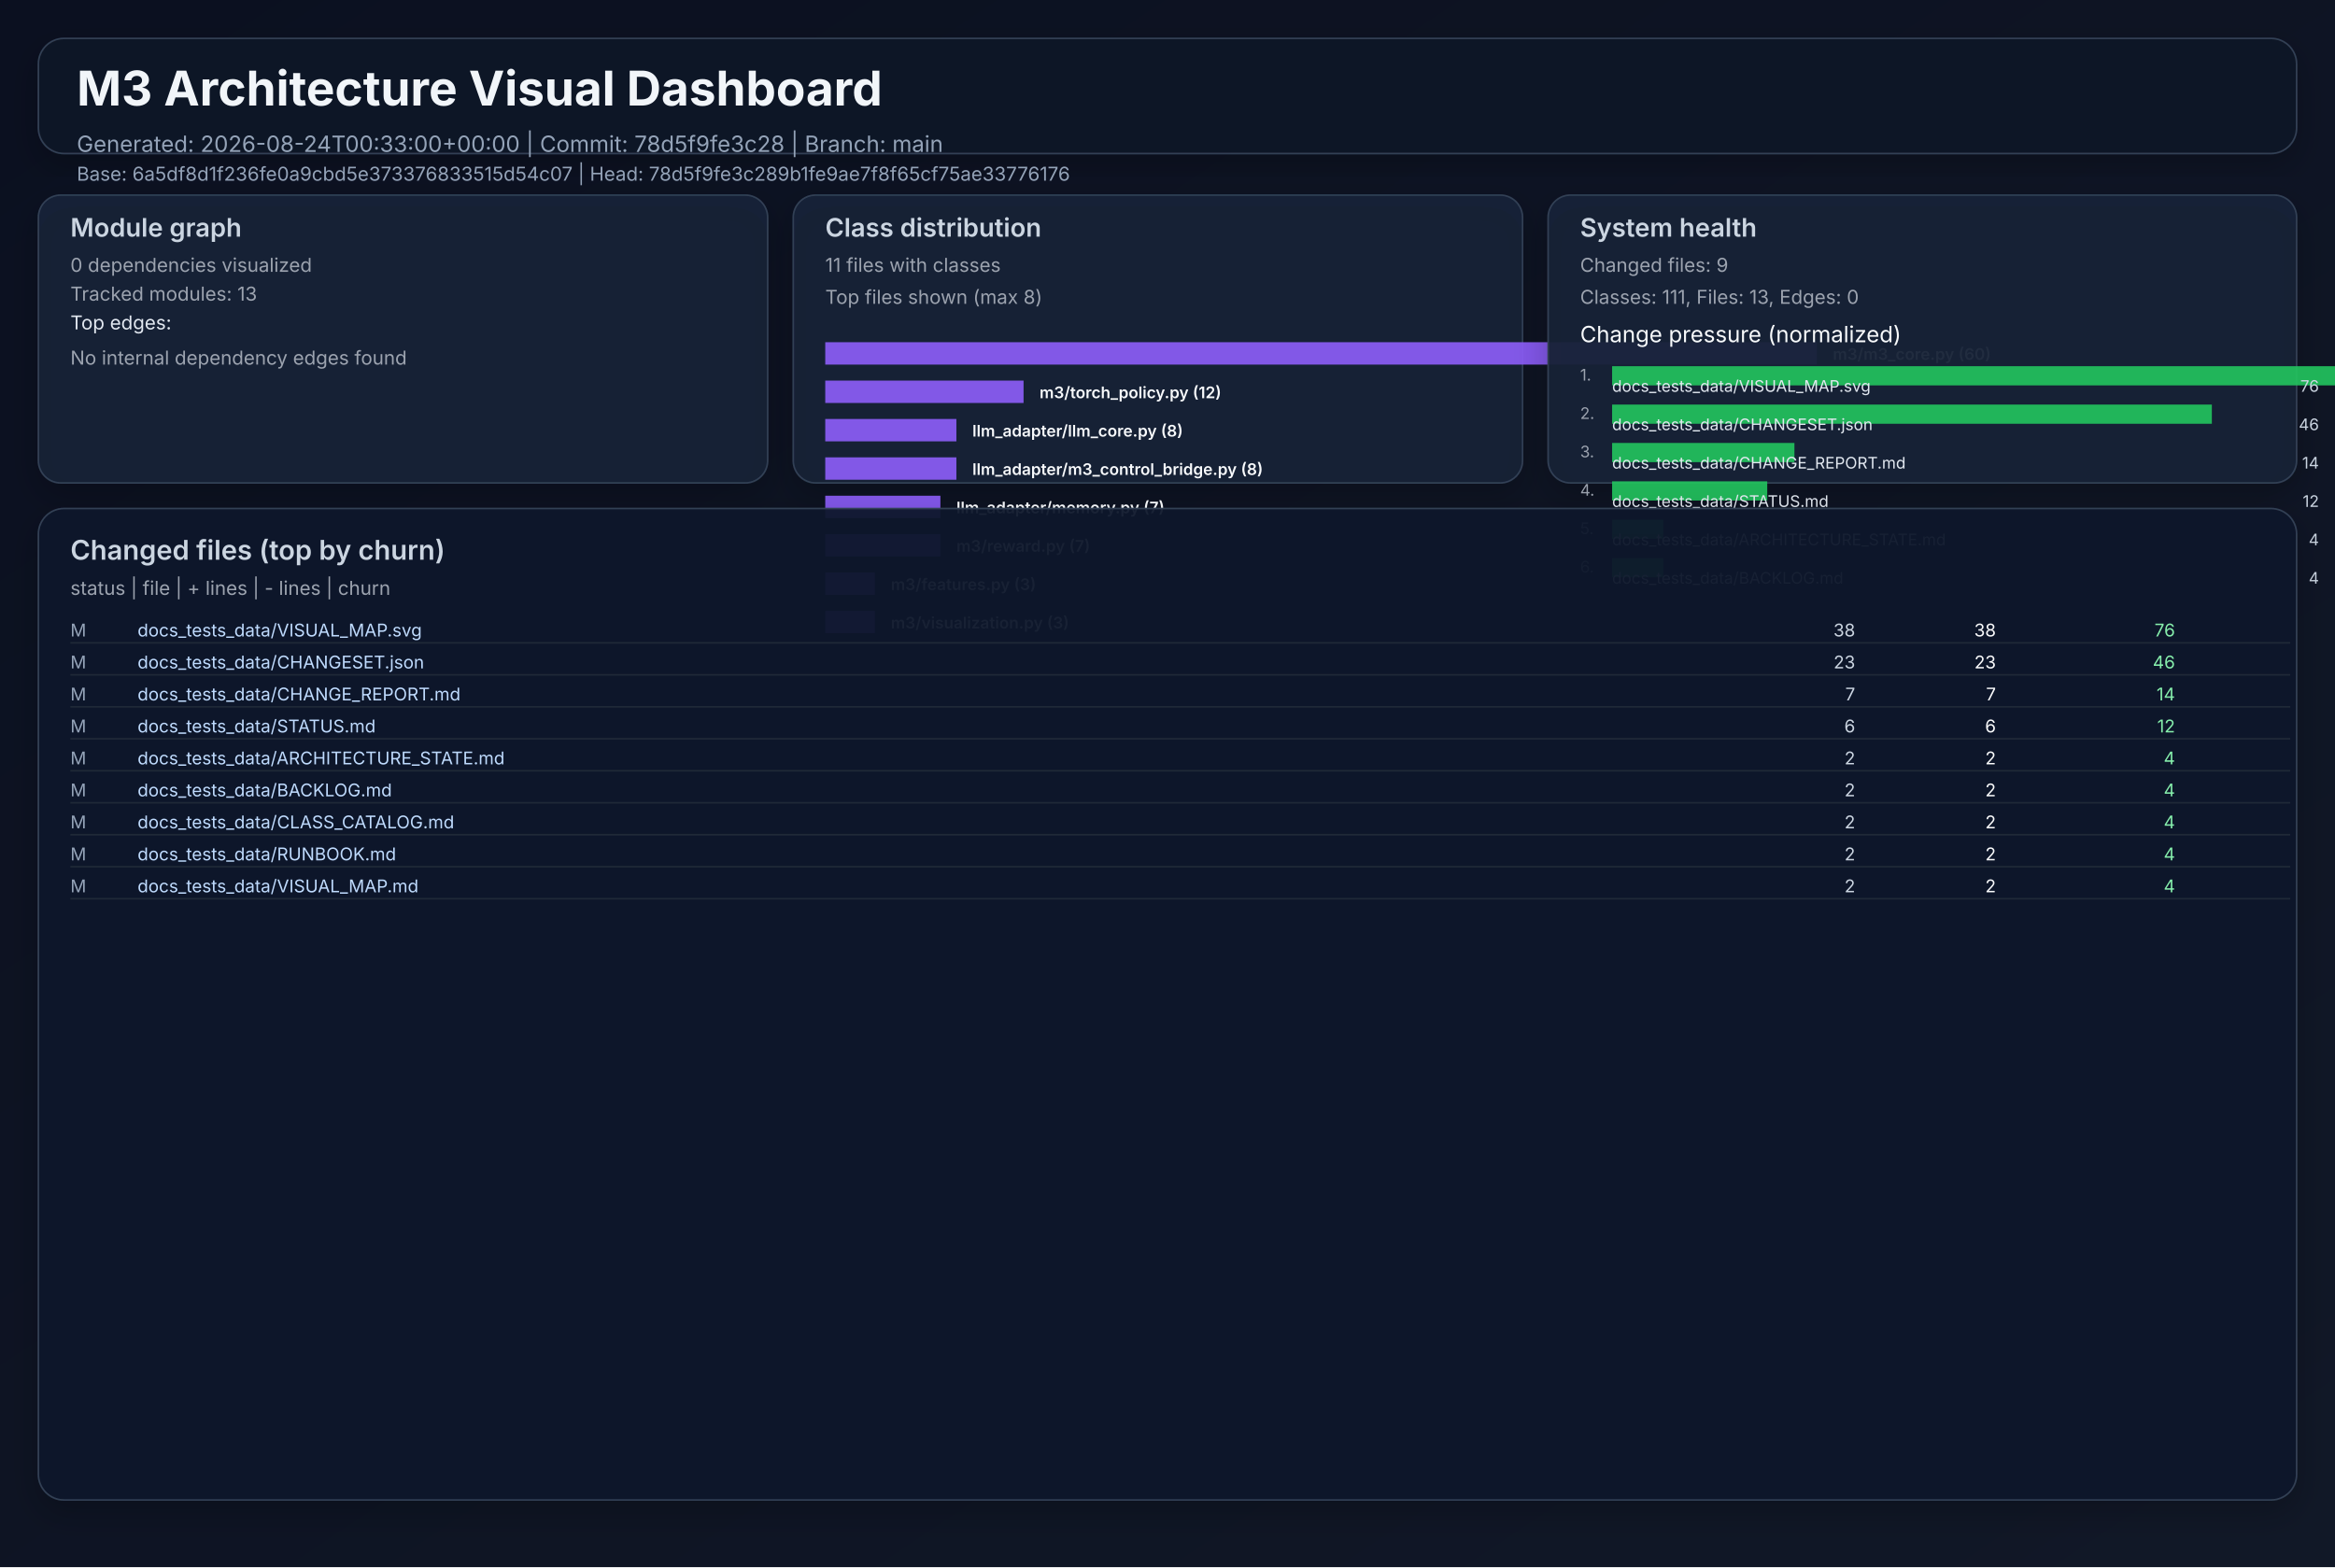
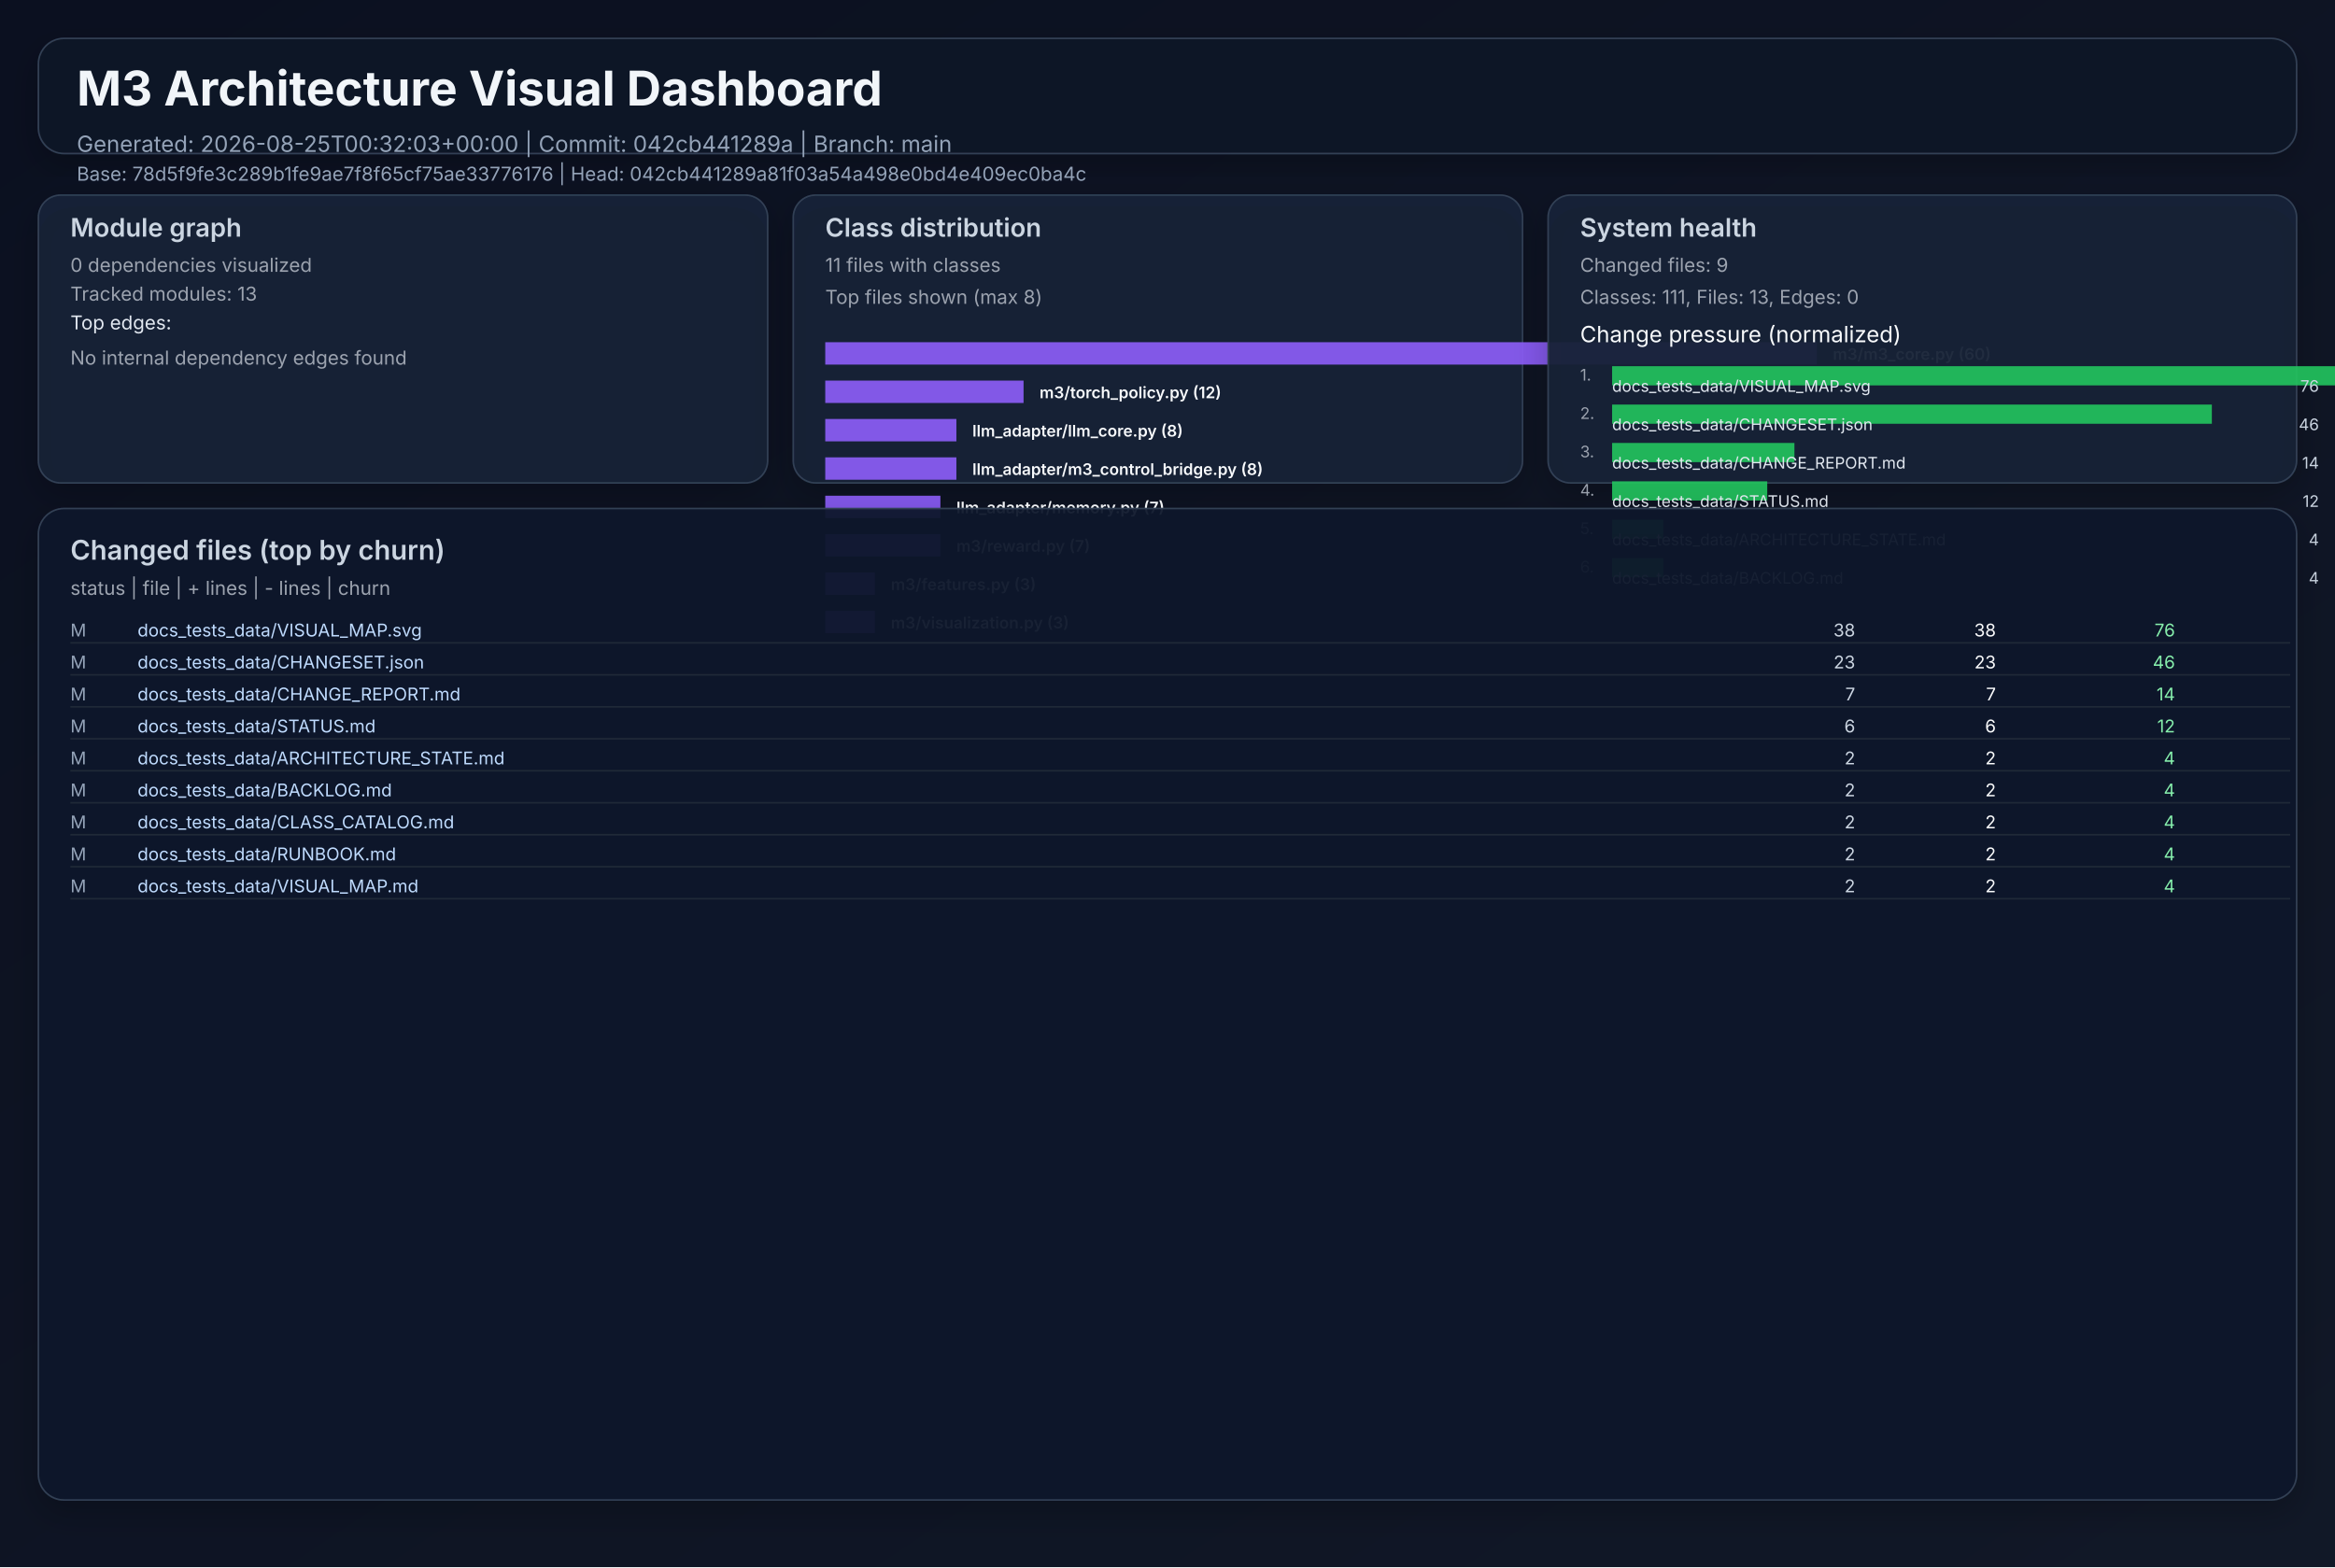
<svg xmlns="http://www.w3.org/2000/svg" width="1460" height="980" viewBox="0 0 1460 980" role="img">
  <defs>
    <linearGradient id="bg" x1="0" y1="0" x2="1" y2="1">
      <stop offset="0%" stop-color="#0b1020" />
      <stop offset="100%" stop-color="#111827" />
    </linearGradient>
    <filter id="cardShadow" x="-20%" y="-20%" width="140%" height="140%">
      <feDropShadow dx="0" dy="8" stdDeviation="10" flood-opacity="0.22" />
    </filter>
  </defs>
  <rect width="1460" height="980" fill="url(#bg)" />
  <g font-family="Inter, Arial, sans-serif">
    <rect x="24" y="24" width="1412" height="72" rx="16" fill="#111827" fill-opacity="0.94" stroke="#334155" stroke-width="1" filter="url(#cardShadow)" />
    <text x="48" y="66" fill="#f1f5f9" font-size="30" font-weight="700">M3 Architecture Visual Dashboard</text>
-     <text x="48" y="95" fill="#94a3b8" font-size="14">Generated: 2026-08-24T00:33:00+00:00  |  Commit: 78d5f9fe3c28  |  Branch: main</text>
-     <text x="48" y="113" fill="#94a3b8" font-size="12">Base: 6a5df8d1f236fe0a9cbd5e373376833515d54c07  |  Head: 78d5f9fe3c289b1fe9ae7f8f65cf75ae33776176</text>
+     <text x="48" y="95" fill="#94a3b8" font-size="14">Generated: 2026-08-25T00:32:03+00:00  |  Commit: 042cb441289a  |  Branch: main</text>
+     <text x="48" y="113" fill="#94a3b8" font-size="12">Base: 78d5f9fe3c289b1fe9ae7f8f65cf75ae33776176  |  Head: 042cb441289a81f03a54a498e0bd4e409ec0ba4c</text>
    <rect x="24" y="122" width="456" height="180" rx="14" fill="#17223a" fill-opacity="0.94" stroke="#334155" filter="url(#cardShadow)" />
    <text x="44" y="148" fill="#cbd5e1" font-size="16" font-weight="600">Module graph</text>
    <text x="44" y="170" fill="#9ca3af" font-size="12">0 dependencies visualized</text>
    <text x="44" y="188" fill="#9ca3af" font-size="12">Tracked modules: 13</text>
    <text x="44" y="206" fill="#e2e8f0" font-size="12">Top edges:</text>
    <text x="44" y="228" fill="#9ca3af" font-size="12">No internal dependency edges found</text>
    <rect x="496" y="122" width="456" height="180" rx="14" fill="#17223a" fill-opacity="0.94" stroke="#334155" filter="url(#cardShadow)" />
    <text x="516" y="148" fill="#cbd5e1" font-size="16" font-weight="600">Class distribution</text>
    <text x="516" y="170" fill="#9ca3af" font-size="12">11 files with classes</text>
    <text x="516" y="190" fill="#9ca3af" font-size="12">Top files shown (max 8)</text>
    <rect x="516" y="214" width="620" height="14" fill="#8b5cf6" opacity="0.92" />
    <text x="1146" y="225" fill="#f8fafc" font-size="10" font-weight="600">m3/m3_core.py (60)</text>
    <rect x="516" y="238" width="124" height="14" fill="#8b5cf6" opacity="0.92" />
    <text x="650" y="249" fill="#f8fafc" font-size="10" font-weight="600">m3/torch_policy.py (12)</text>
    <rect x="516" y="262" width="82" height="14" fill="#8b5cf6" opacity="0.92" />
    <text x="608" y="273" fill="#f8fafc" font-size="10" font-weight="600">llm_adapter/llm_core.py (8)</text>
    <rect x="516" y="286" width="82" height="14" fill="#8b5cf6" opacity="0.92" />
    <text x="608" y="297" fill="#f8fafc" font-size="10" font-weight="600">llm_adapter/m3_control_bridge.py (8)</text>
    <rect x="516" y="310" width="72" height="14" fill="#8b5cf6" opacity="0.92" />
    <text x="598" y="321" fill="#f8fafc" font-size="10" font-weight="600">llm_adapter/memory.py (7)</text>
    <rect x="516" y="334" width="72" height="14" fill="#8b5cf6" opacity="0.92" />
    <text x="598" y="345" fill="#f8fafc" font-size="10" font-weight="600">m3/reward.py (7)</text>
    <rect x="516" y="358" width="31" height="14" fill="#8b5cf6" opacity="0.92" />
    <text x="557" y="369" fill="#f8fafc" font-size="10" font-weight="600">m3/features.py (3)</text>
    <rect x="516" y="382" width="31" height="14" fill="#8b5cf6" opacity="0.92" />
    <text x="557" y="393" fill="#f8fafc" font-size="10" font-weight="600">m3/visualization.py (3)</text>
    <rect x="968" y="122" width="468" height="180" rx="14" fill="#17223a" fill-opacity="0.94" stroke="#334155" filter="url(#cardShadow)" />
    <text x="988" y="148" fill="#cbd5e1" font-size="16" font-weight="600">System health</text>
    <text x="988" y="170" fill="#9ca3af" font-size="12">Changed files: 9</text>
    <text x="988" y="190" fill="#9ca3af" font-size="12">Classes: 111, Files: 13, Edges: 0</text>
    <text x="988" y="214" fill="#f8fafc" font-size="14">Change pressure (normalized)</text>
    <text x="988" y="238" fill="#9ca3af" font-size="10">1.</text>
    <rect x="1008" y="229" width="620" height="12" fill="#22c55e" opacity="0.9" />
    <text x="1008" y="245" fill="#e2e8f0" font-size="10">docs_tests_data/VISUAL_MAP.svg</text>
    <text x="1450" y="245" fill="#cbd5e1" font-size="10" text-anchor="end">76</text>
    <text x="988" y="262" fill="#9ca3af" font-size="10">2.</text>
    <rect x="1008" y="253" width="375" height="12" fill="#22c55e" opacity="0.9" />
    <text x="1008" y="269" fill="#e2e8f0" font-size="10">docs_tests_data/CHANGESET.json</text>
    <text x="1450" y="269" fill="#cbd5e1" font-size="10" text-anchor="end">46</text>
    <text x="988" y="286" fill="#9ca3af" font-size="10">3.</text>
    <rect x="1008" y="277" width="114" height="12" fill="#22c55e" opacity="0.9" />
    <text x="1008" y="293" fill="#e2e8f0" font-size="10">docs_tests_data/CHANGE_REPORT.md</text>
    <text x="1450" y="293" fill="#cbd5e1" font-size="10" text-anchor="end">14</text>
    <text x="988" y="310" fill="#9ca3af" font-size="10">4.</text>
    <rect x="1008" y="301" width="97" height="12" fill="#22c55e" opacity="0.9" />
    <text x="1008" y="317" fill="#e2e8f0" font-size="10">docs_tests_data/STATUS.md</text>
    <text x="1450" y="317" fill="#cbd5e1" font-size="10" text-anchor="end">12</text>
    <text x="988" y="334" fill="#9ca3af" font-size="10">5.</text>
    <rect x="1008" y="325" width="32" height="12" fill="#22c55e" opacity="0.9" />
    <text x="1008" y="341" fill="#e2e8f0" font-size="10">docs_tests_data/ARCHITECTURE_STATE.md</text>
    <text x="1450" y="341" fill="#cbd5e1" font-size="10" text-anchor="end">4</text>
    <text x="988" y="358" fill="#9ca3af" font-size="10">6.</text>
    <rect x="1008" y="349" width="32" height="12" fill="#22c55e" opacity="0.9" />
    <text x="1008" y="365" fill="#e2e8f0" font-size="10">docs_tests_data/BACKLOG.md</text>
    <text x="1450" y="365" fill="#cbd5e1" font-size="10" text-anchor="end">4</text>
    <rect x="24" y="318" width="1412" height="620" rx="16" fill="#0f172a" fill-opacity="0.94" stroke="#334155" filter="url(#cardShadow)" />
    <text x="44" y="350" fill="#cbd5e1" font-size="17" font-weight="600">Changed files (top by churn)</text>
    <text x="44" y="372" fill="#9ca3af" font-size="12">status  |  file  | + lines  | - lines  | churn</text>
    <text x="44" y="398" fill="#94a3b8" font-size="11"> M</text>
    <text x="86" y="398" fill="#bfdbfe" font-size="11" text-anchor="start">docs_tests_data/VISUAL_MAP.svg</text>
    <text x="1160" y="398" fill="#cbd5e1" font-size="11" text-anchor="end">   38</text>
    <text x="1248" y="398" fill="#f9fafb" font-size="11" text-anchor="end">   38</text>
    <text x="1360" y="398" fill="#86efac" font-size="11" text-anchor="end">    76</text>
    <line x1="44" y1="402" x2="1432" y2="402" stroke="#1f2937" stroke-width="1" />
    <text x="44" y="418" fill="#94a3b8" font-size="11"> M</text>
    <text x="86" y="418" fill="#bfdbfe" font-size="11" text-anchor="start">docs_tests_data/CHANGESET.json</text>
    <text x="1160" y="418" fill="#cbd5e1" font-size="11" text-anchor="end">   23</text>
    <text x="1248" y="418" fill="#f9fafb" font-size="11" text-anchor="end">   23</text>
    <text x="1360" y="418" fill="#86efac" font-size="11" text-anchor="end">    46</text>
    <line x1="44" y1="422" x2="1432" y2="422" stroke="#1f2937" stroke-width="1" />
    <text x="44" y="438" fill="#94a3b8" font-size="11"> M</text>
    <text x="86" y="438" fill="#bfdbfe" font-size="11" text-anchor="start">docs_tests_data/CHANGE_REPORT.md</text>
    <text x="1160" y="438" fill="#cbd5e1" font-size="11" text-anchor="end">    7</text>
    <text x="1248" y="438" fill="#f9fafb" font-size="11" text-anchor="end">    7</text>
    <text x="1360" y="438" fill="#86efac" font-size="11" text-anchor="end">    14</text>
    <line x1="44" y1="442" x2="1432" y2="442" stroke="#1f2937" stroke-width="1" />
    <text x="44" y="458" fill="#94a3b8" font-size="11"> M</text>
    <text x="86" y="458" fill="#bfdbfe" font-size="11" text-anchor="start">docs_tests_data/STATUS.md</text>
    <text x="1160" y="458" fill="#cbd5e1" font-size="11" text-anchor="end">    6</text>
    <text x="1248" y="458" fill="#f9fafb" font-size="11" text-anchor="end">    6</text>
    <text x="1360" y="458" fill="#86efac" font-size="11" text-anchor="end">    12</text>
    <line x1="44" y1="462" x2="1432" y2="462" stroke="#1f2937" stroke-width="1" />
    <text x="44" y="478" fill="#94a3b8" font-size="11"> M</text>
    <text x="86" y="478" fill="#bfdbfe" font-size="11" text-anchor="start">docs_tests_data/ARCHITECTURE_STATE.md</text>
    <text x="1160" y="478" fill="#cbd5e1" font-size="11" text-anchor="end">    2</text>
    <text x="1248" y="478" fill="#f9fafb" font-size="11" text-anchor="end">    2</text>
    <text x="1360" y="478" fill="#86efac" font-size="11" text-anchor="end">     4</text>
    <line x1="44" y1="482" x2="1432" y2="482" stroke="#1f2937" stroke-width="1" />
    <text x="44" y="498" fill="#94a3b8" font-size="11"> M</text>
    <text x="86" y="498" fill="#bfdbfe" font-size="11" text-anchor="start">docs_tests_data/BACKLOG.md</text>
    <text x="1160" y="498" fill="#cbd5e1" font-size="11" text-anchor="end">    2</text>
    <text x="1248" y="498" fill="#f9fafb" font-size="11" text-anchor="end">    2</text>
    <text x="1360" y="498" fill="#86efac" font-size="11" text-anchor="end">     4</text>
    <line x1="44" y1="502" x2="1432" y2="502" stroke="#1f2937" stroke-width="1" />
    <text x="44" y="518" fill="#94a3b8" font-size="11"> M</text>
    <text x="86" y="518" fill="#bfdbfe" font-size="11" text-anchor="start">docs_tests_data/CLASS_CATALOG.md</text>
    <text x="1160" y="518" fill="#cbd5e1" font-size="11" text-anchor="end">    2</text>
    <text x="1248" y="518" fill="#f9fafb" font-size="11" text-anchor="end">    2</text>
    <text x="1360" y="518" fill="#86efac" font-size="11" text-anchor="end">     4</text>
    <line x1="44" y1="522" x2="1432" y2="522" stroke="#1f2937" stroke-width="1" />
    <text x="44" y="538" fill="#94a3b8" font-size="11"> M</text>
    <text x="86" y="538" fill="#bfdbfe" font-size="11" text-anchor="start">docs_tests_data/RUNBOOK.md</text>
    <text x="1160" y="538" fill="#cbd5e1" font-size="11" text-anchor="end">    2</text>
    <text x="1248" y="538" fill="#f9fafb" font-size="11" text-anchor="end">    2</text>
    <text x="1360" y="538" fill="#86efac" font-size="11" text-anchor="end">     4</text>
    <line x1="44" y1="542" x2="1432" y2="542" stroke="#1f2937" stroke-width="1" />
    <text x="44" y="558" fill="#94a3b8" font-size="11"> M</text>
    <text x="86" y="558" fill="#bfdbfe" font-size="11" text-anchor="start">docs_tests_data/VISUAL_MAP.md</text>
    <text x="1160" y="558" fill="#cbd5e1" font-size="11" text-anchor="end">    2</text>
    <text x="1248" y="558" fill="#f9fafb" font-size="11" text-anchor="end">    2</text>
    <text x="1360" y="558" fill="#86efac" font-size="11" text-anchor="end">     4</text>
    <line x1="44" y1="562" x2="1432" y2="562" stroke="#1f2937" stroke-width="1" />
  </g>
</svg>
